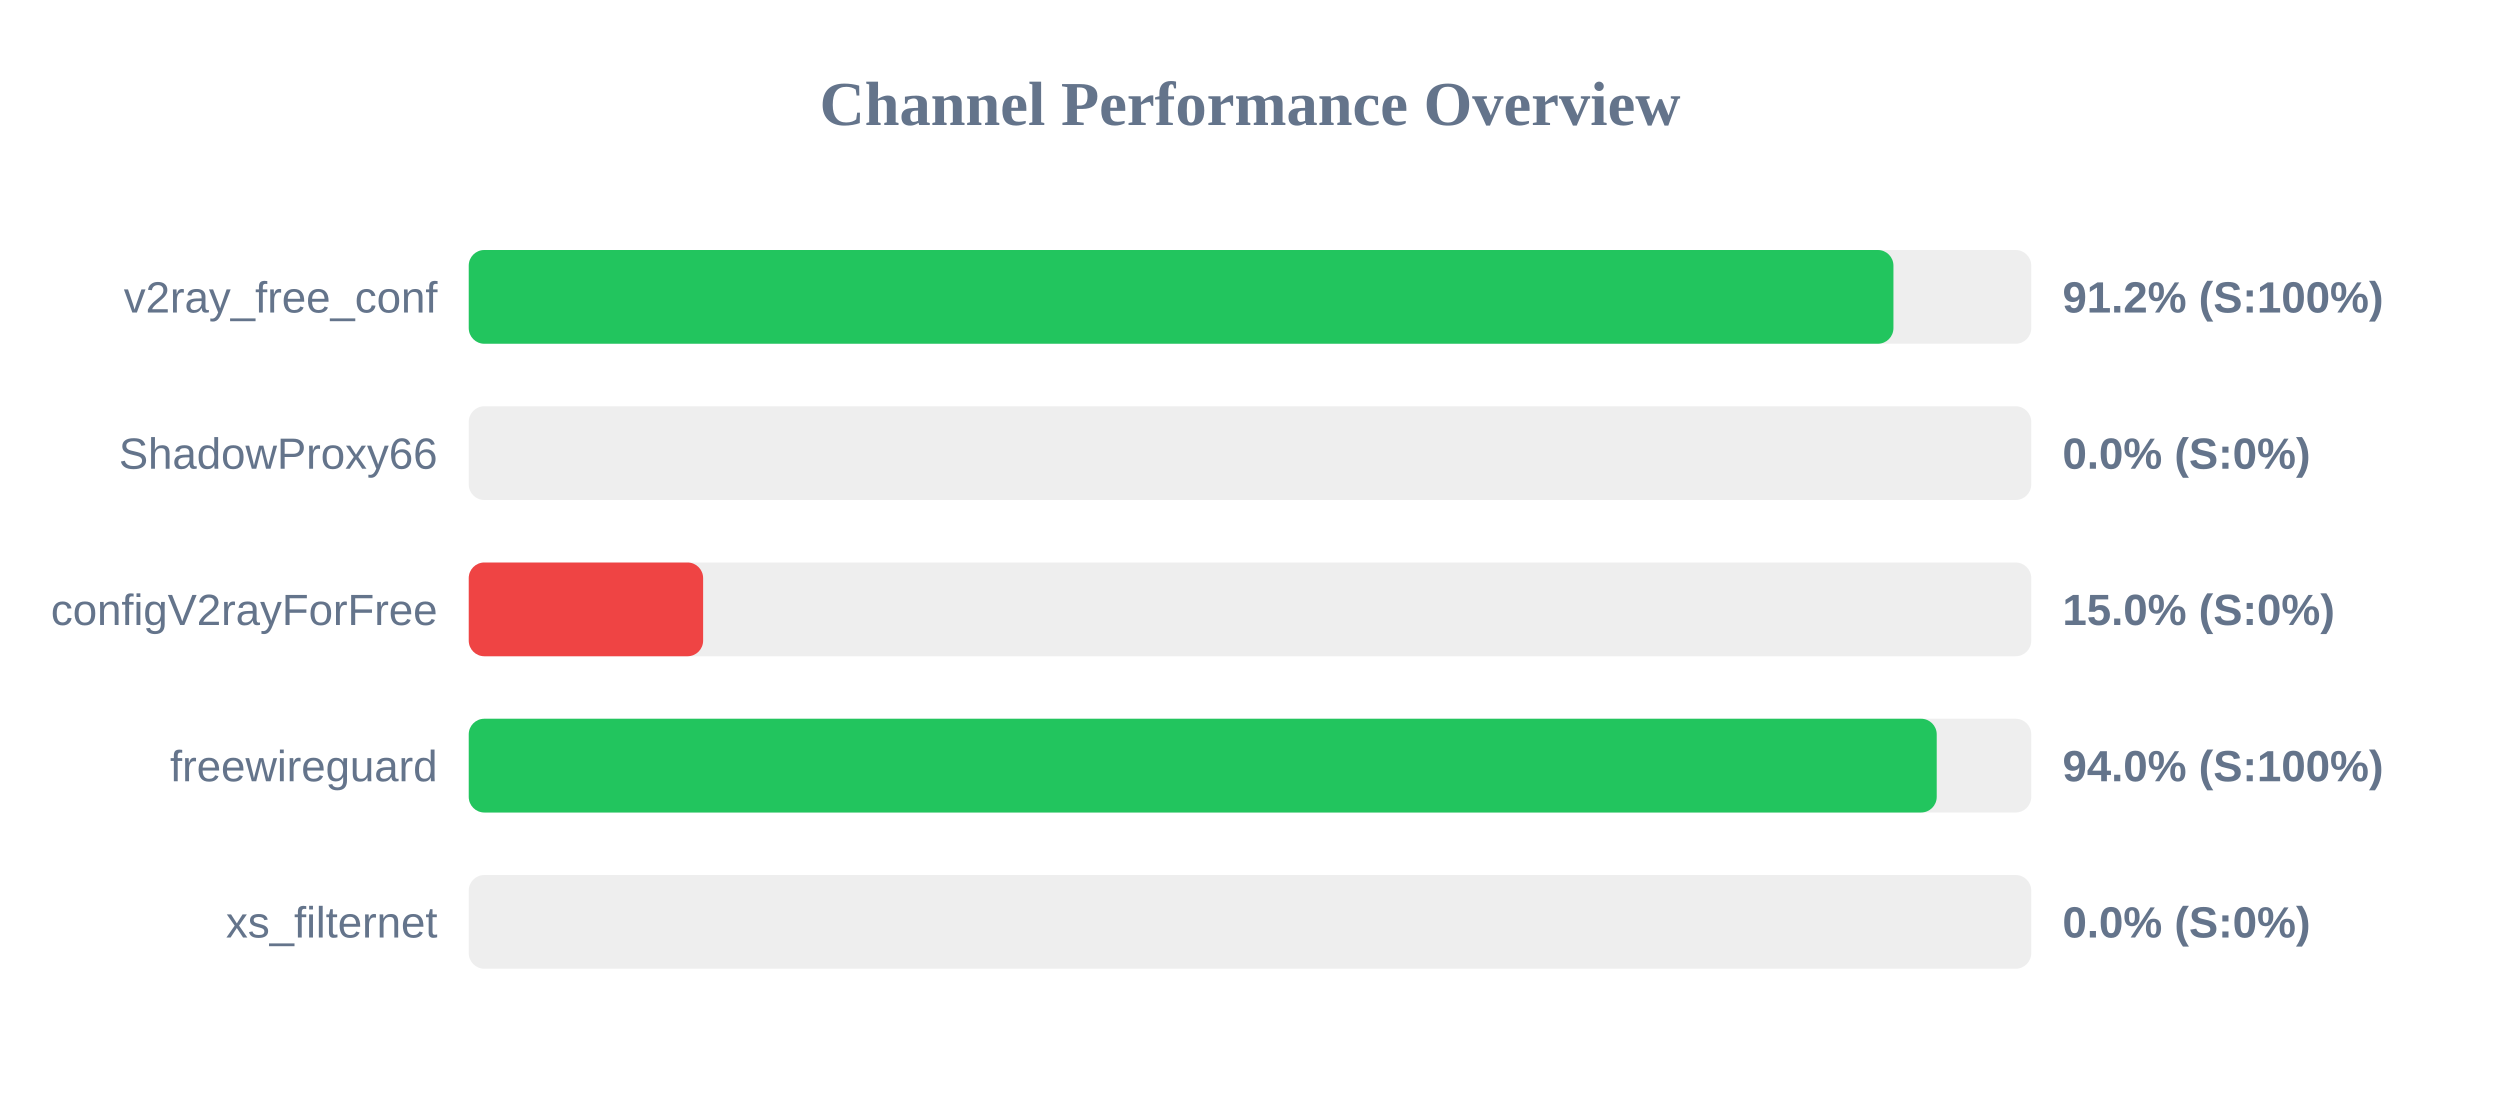
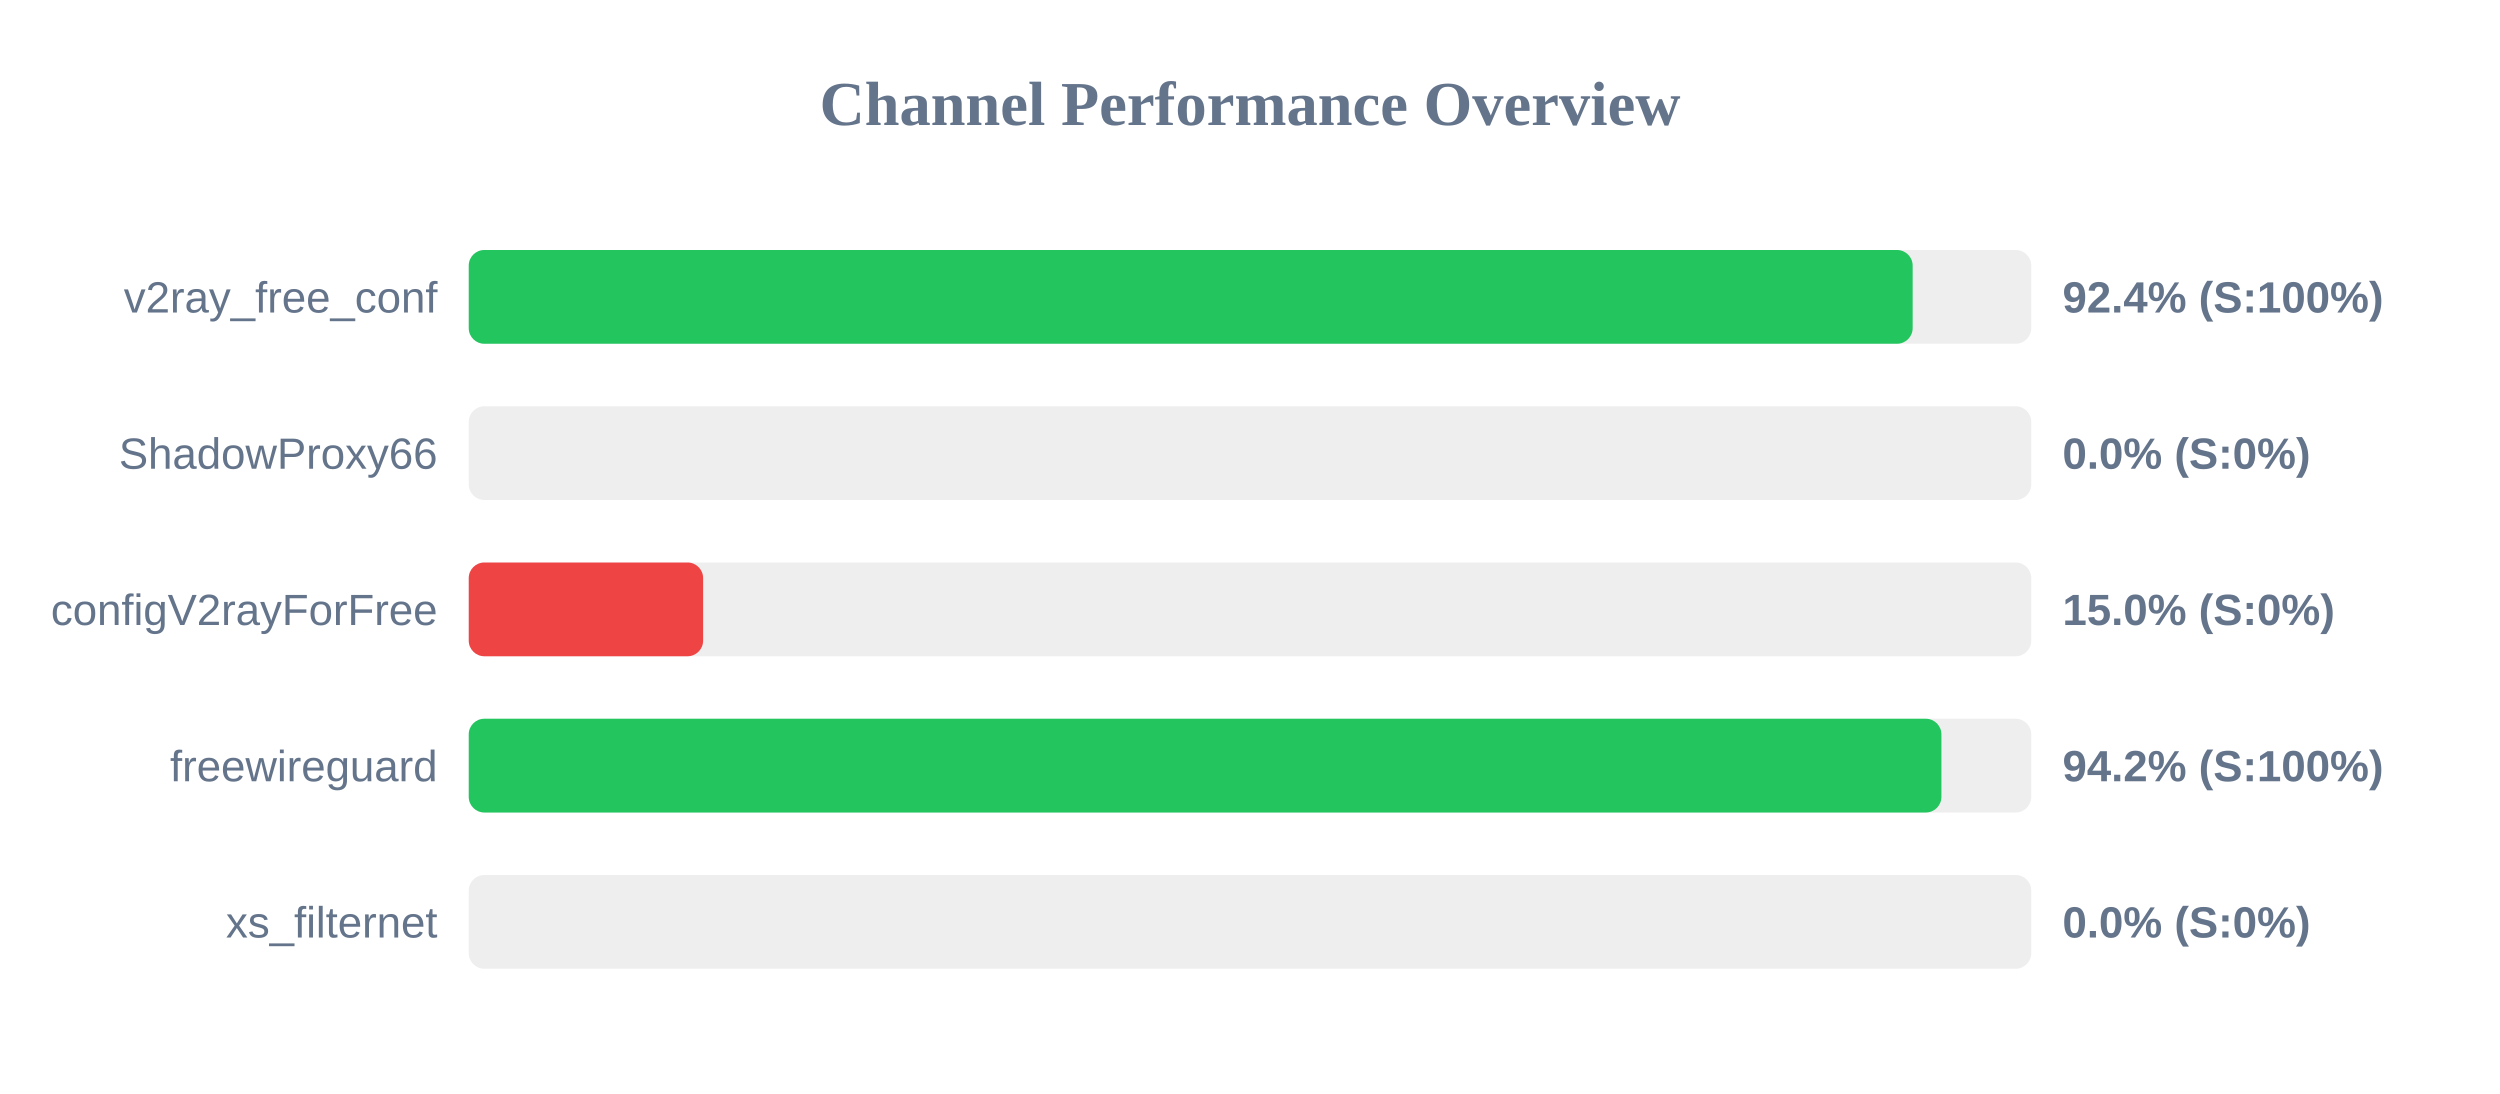
<svg xmlns="http://www.w3.org/2000/svg" width="800" height="350" version="1.1">
  <style>
        .row { font: 14px Arial; fill: #64748b; }
        .score { font: bold 14px Arial; fill: #64748b; }
    </style>
  <text x="400" y="40" text-anchor="middle" font-size="20px" font-weight="bold" fill="#64748b">Channel Performance Overview</text>
  <rect x="150" y="80" width="500" height="30" fill="#eee" rx="5" />
-   <rect x="150" y="80" width="455.9" height="30" fill="#22c55e" rx="5" />
+   <rect x="150" y="80" width="462.05" height="30" fill="#22c55e" rx="5" />
  <text x="140" y="100" text-anchor="end" class="row">v2ray_free_conf</text>
-   <text x="660" y="100" text-anchor="start" class="score">91.2% (S:100%)</text>
+   <text x="660" y="100" text-anchor="start" class="score">92.4% (S:100%)</text>
  <rect x="150" y="130" width="500" height="30" fill="#eee" rx="5" />
  <rect x="150" y="130" width="0.0" height="30" fill="#ef4444" rx="5" />
  <text x="140" y="150" text-anchor="end" class="row">ShadowProxy66</text>
  <text x="660" y="150" text-anchor="start" class="score">0.0% (S:0%)</text>
  <rect x="150" y="180" width="500" height="30" fill="#eee" rx="5" />
  <rect x="150" y="180" width="75.0" height="30" fill="#ef4444" rx="5" />
  <text x="140" y="200" text-anchor="end" class="row">configV2rayForFree</text>
  <text x="660" y="200" text-anchor="start" class="score">15.0% (S:0%)</text>
  <rect x="150" y="230" width="500" height="30" fill="#eee" rx="5" />
-   <rect x="150" y="230" width="469.75" height="30" fill="#22c55e" rx="5" />
+   <rect x="150" y="230" width="471.25" height="30" fill="#22c55e" rx="5" />
  <text x="140" y="250" text-anchor="end" class="row">freewireguard</text>
-   <text x="660" y="250" text-anchor="start" class="score">94.0% (S:100%)</text>
+   <text x="660" y="250" text-anchor="start" class="score">94.2% (S:100%)</text>
  <rect x="150" y="280" width="500" height="30" fill="#eee" rx="5" />
  <rect x="150" y="280" width="0.0" height="30" fill="#ef4444" rx="5" />
  <text x="140" y="300" text-anchor="end" class="row">xs_filternet</text>
  <text x="660" y="300" text-anchor="start" class="score">0.0% (S:0%)</text>
</svg>
